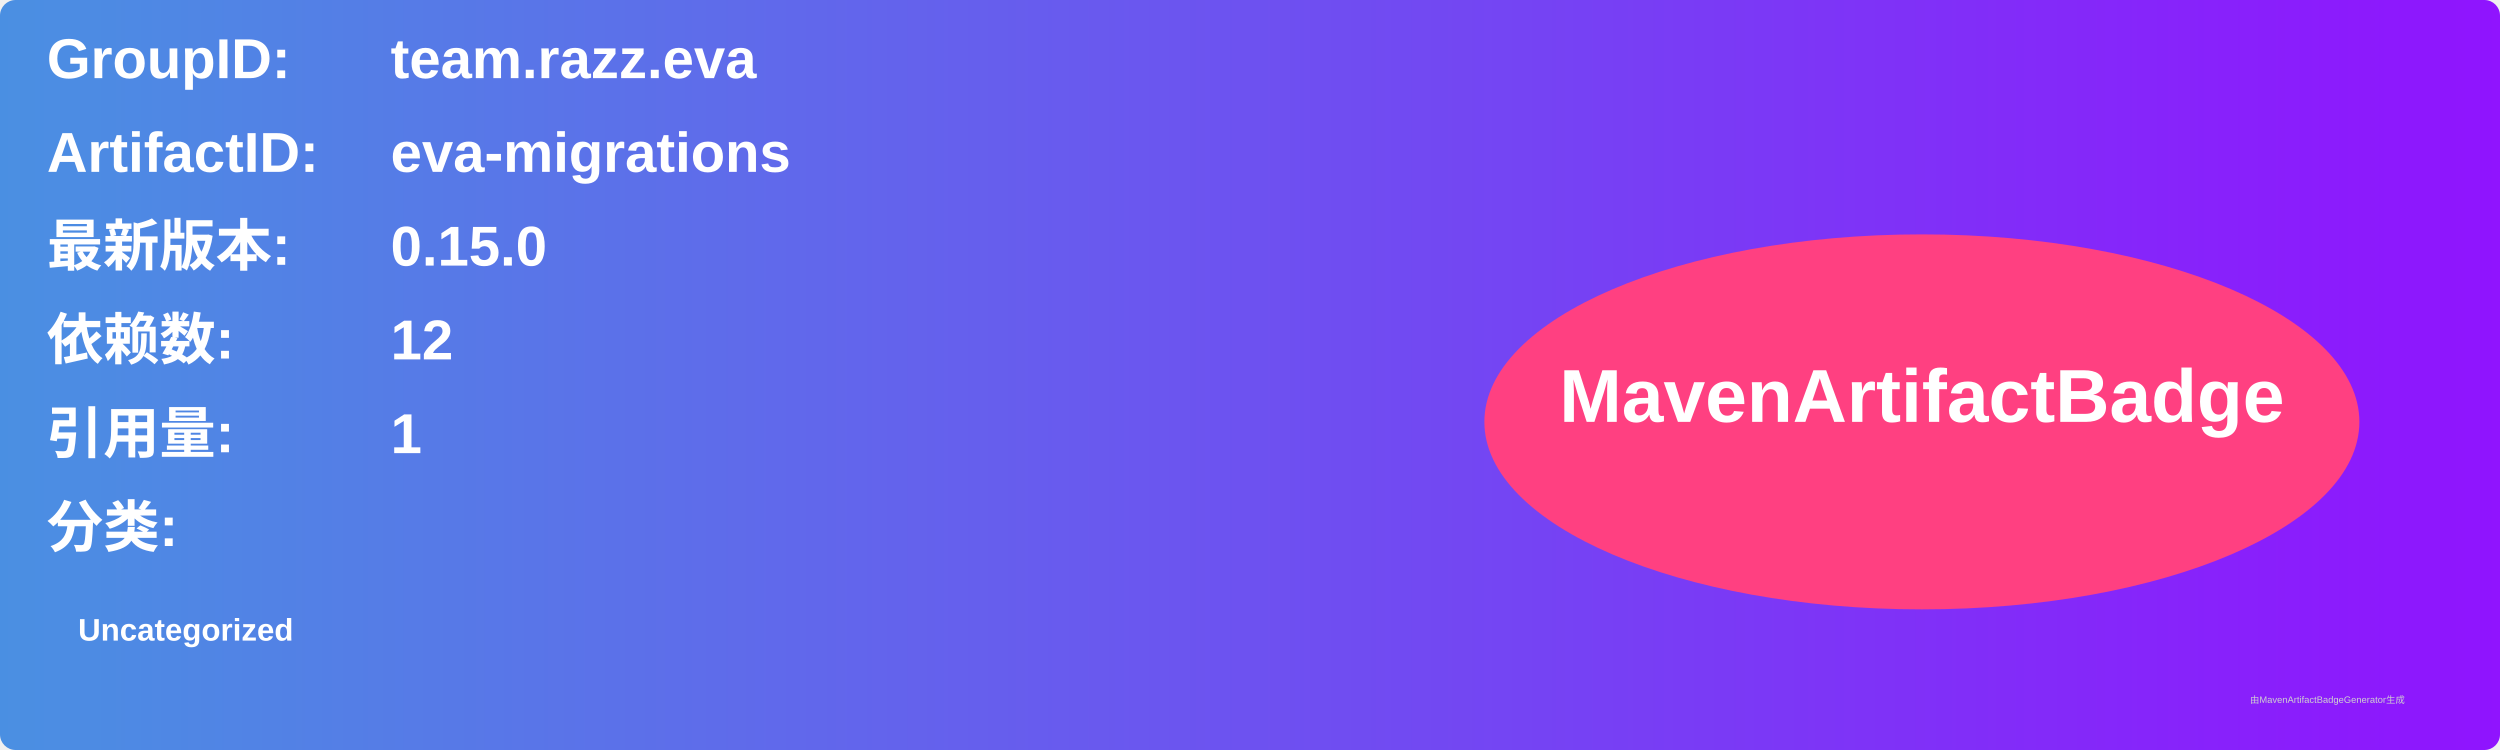
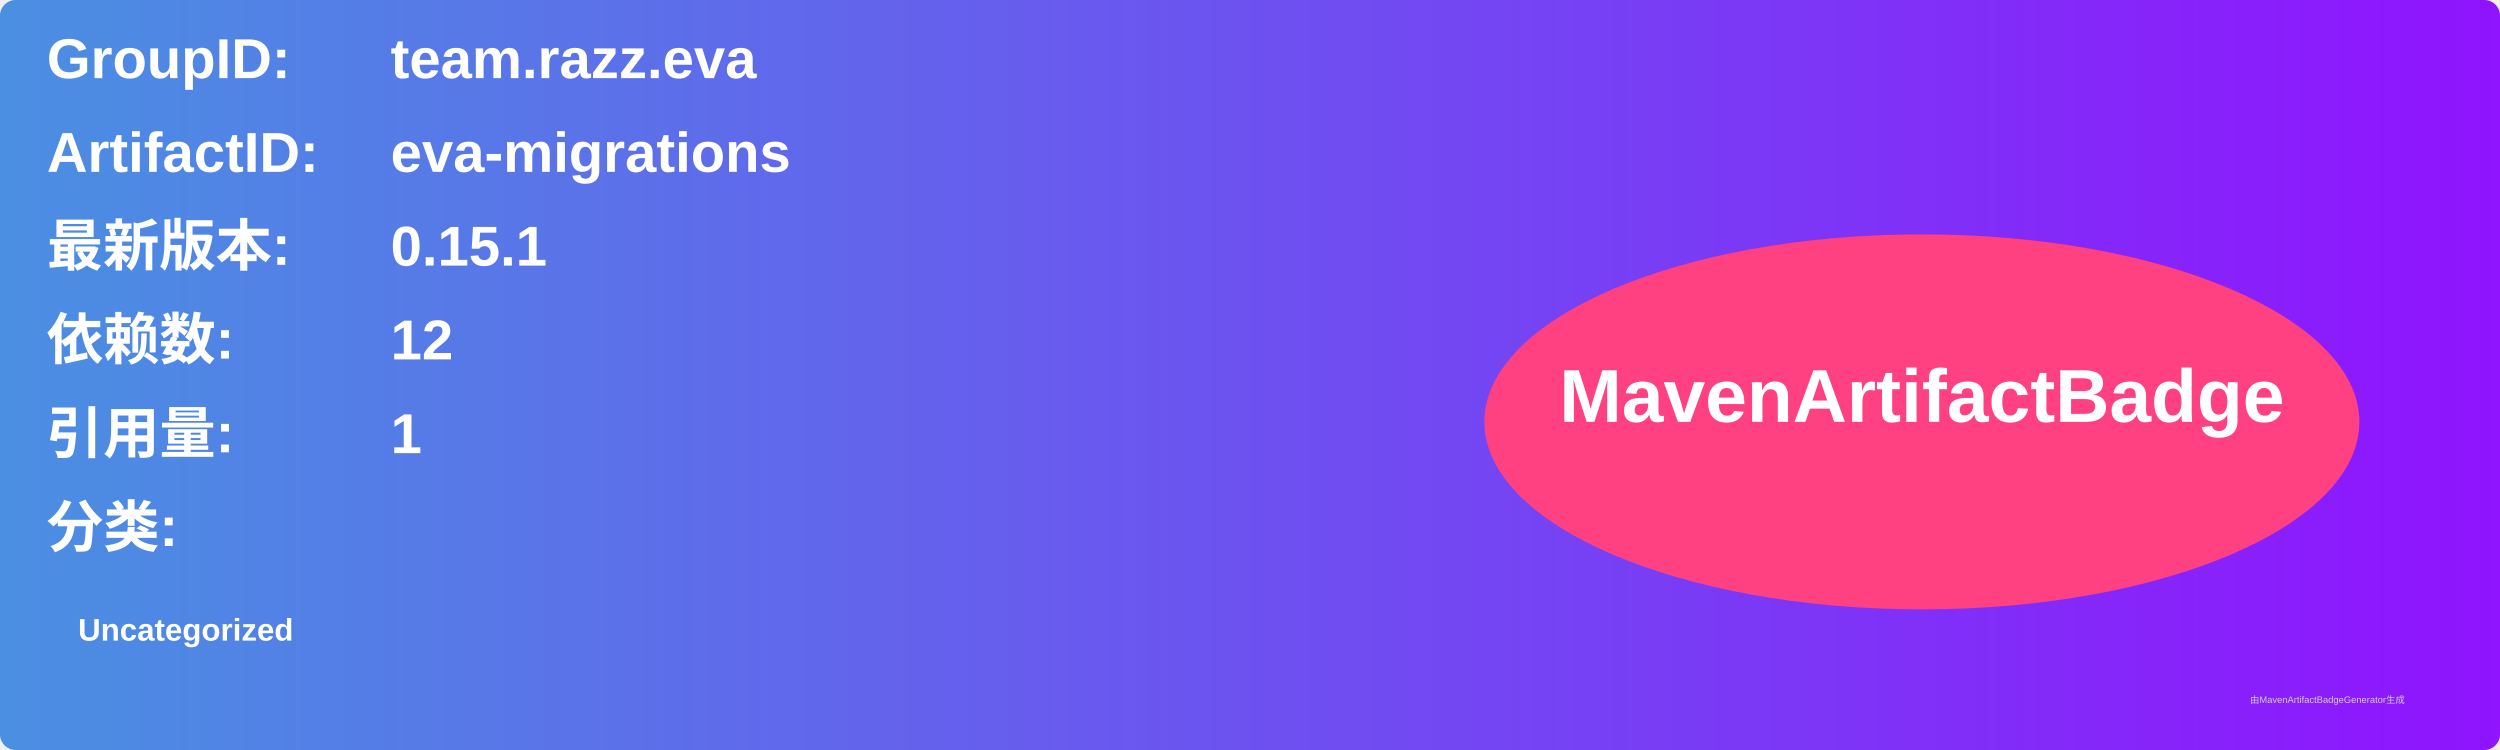
<svg xmlns="http://www.w3.org/2000/svg" width="800" height="240" viewBox="0 0 800 240">
  <linearGradient id="grad" x1="0%" y1="0%" x2="100%" y2="0%">
    <stop offset="0%" stop-color="#4a90e2" />
    <stop offset="100%" stop-color="#9013fe" />
  </linearGradient>
  <rect width="100%" height="100%" rx="5" ry="5" fill="url(#grad)" />
  <g transform="translate(15, 15)">
    <text x="0" y="10" font-family="Arial" font-size="18" fill="white" font-weight="bold" width="260">GroupID:</text>
    <text x="110" y="10" font-family="Arial" font-size="18" fill="white" font-weight="bold" width="460">team.razz.eva</text>
    <text x="0" y="40" font-family="Arial" font-size="18" fill="white" font-weight="bold" width="260">ArtifactID:</text>
    <text x="110" y="40" font-family="Arial" font-size="18" fill="white" font-weight="bold" width="460">eva-migrations</text>
    <text x="0" y="70" font-family="Arial" font-size="18" fill="white" font-weight="bold">最新版本:</text>
    <text x="110" y="70" font-family="Arial" font-size="18" fill="white" font-weight="bold">
-       <tspan font-weight="bold">0.15.0</tspan>
+       <tspan font-weight="bold">0.15.1</tspan>
    </text>
    <text x="0" y="100" font-family="Arial" font-size="18" fill="white" font-weight="bold">依赖数: </text>
    <text x="110" y="100" font-family="Arial" font-size="18" fill="white">
      <tspan font-weight="bold">12</tspan>
    </text>
    <text x="0" y="130" font-family="Arial" font-size="18" fill="white" font-weight="bold">引用量: </text>
    <text x="110" y="130" font-family="Arial" font-size="18" fill="white">
      <tspan font-weight="bold">1</tspan>
    </text>
    <text x="0" y="160" font-family="Arial" font-size="18" fill="white" font-weight="bold">分类:</text>
    <text x="10" y="190" font-family="Arial" font-size="10" fill="white">
      <tspan font-weight="bold">Uncategorized</tspan>
    </text>
    <ellipse cx="600" cy="120" rx="140" ry="60" fill="#ff4081" />
    <text x="600" y="120" text-anchor="middle" font-family="Arial" font-size="24" fill="white" font-weight="bold">MavenArtifactBadge</text>
  </g>
  <text x="720" y="225" font-family="Arial" font-size="3" fill="#d0d0d0">由MavenArtifactBadgeGenerator生成</text>
</svg>
